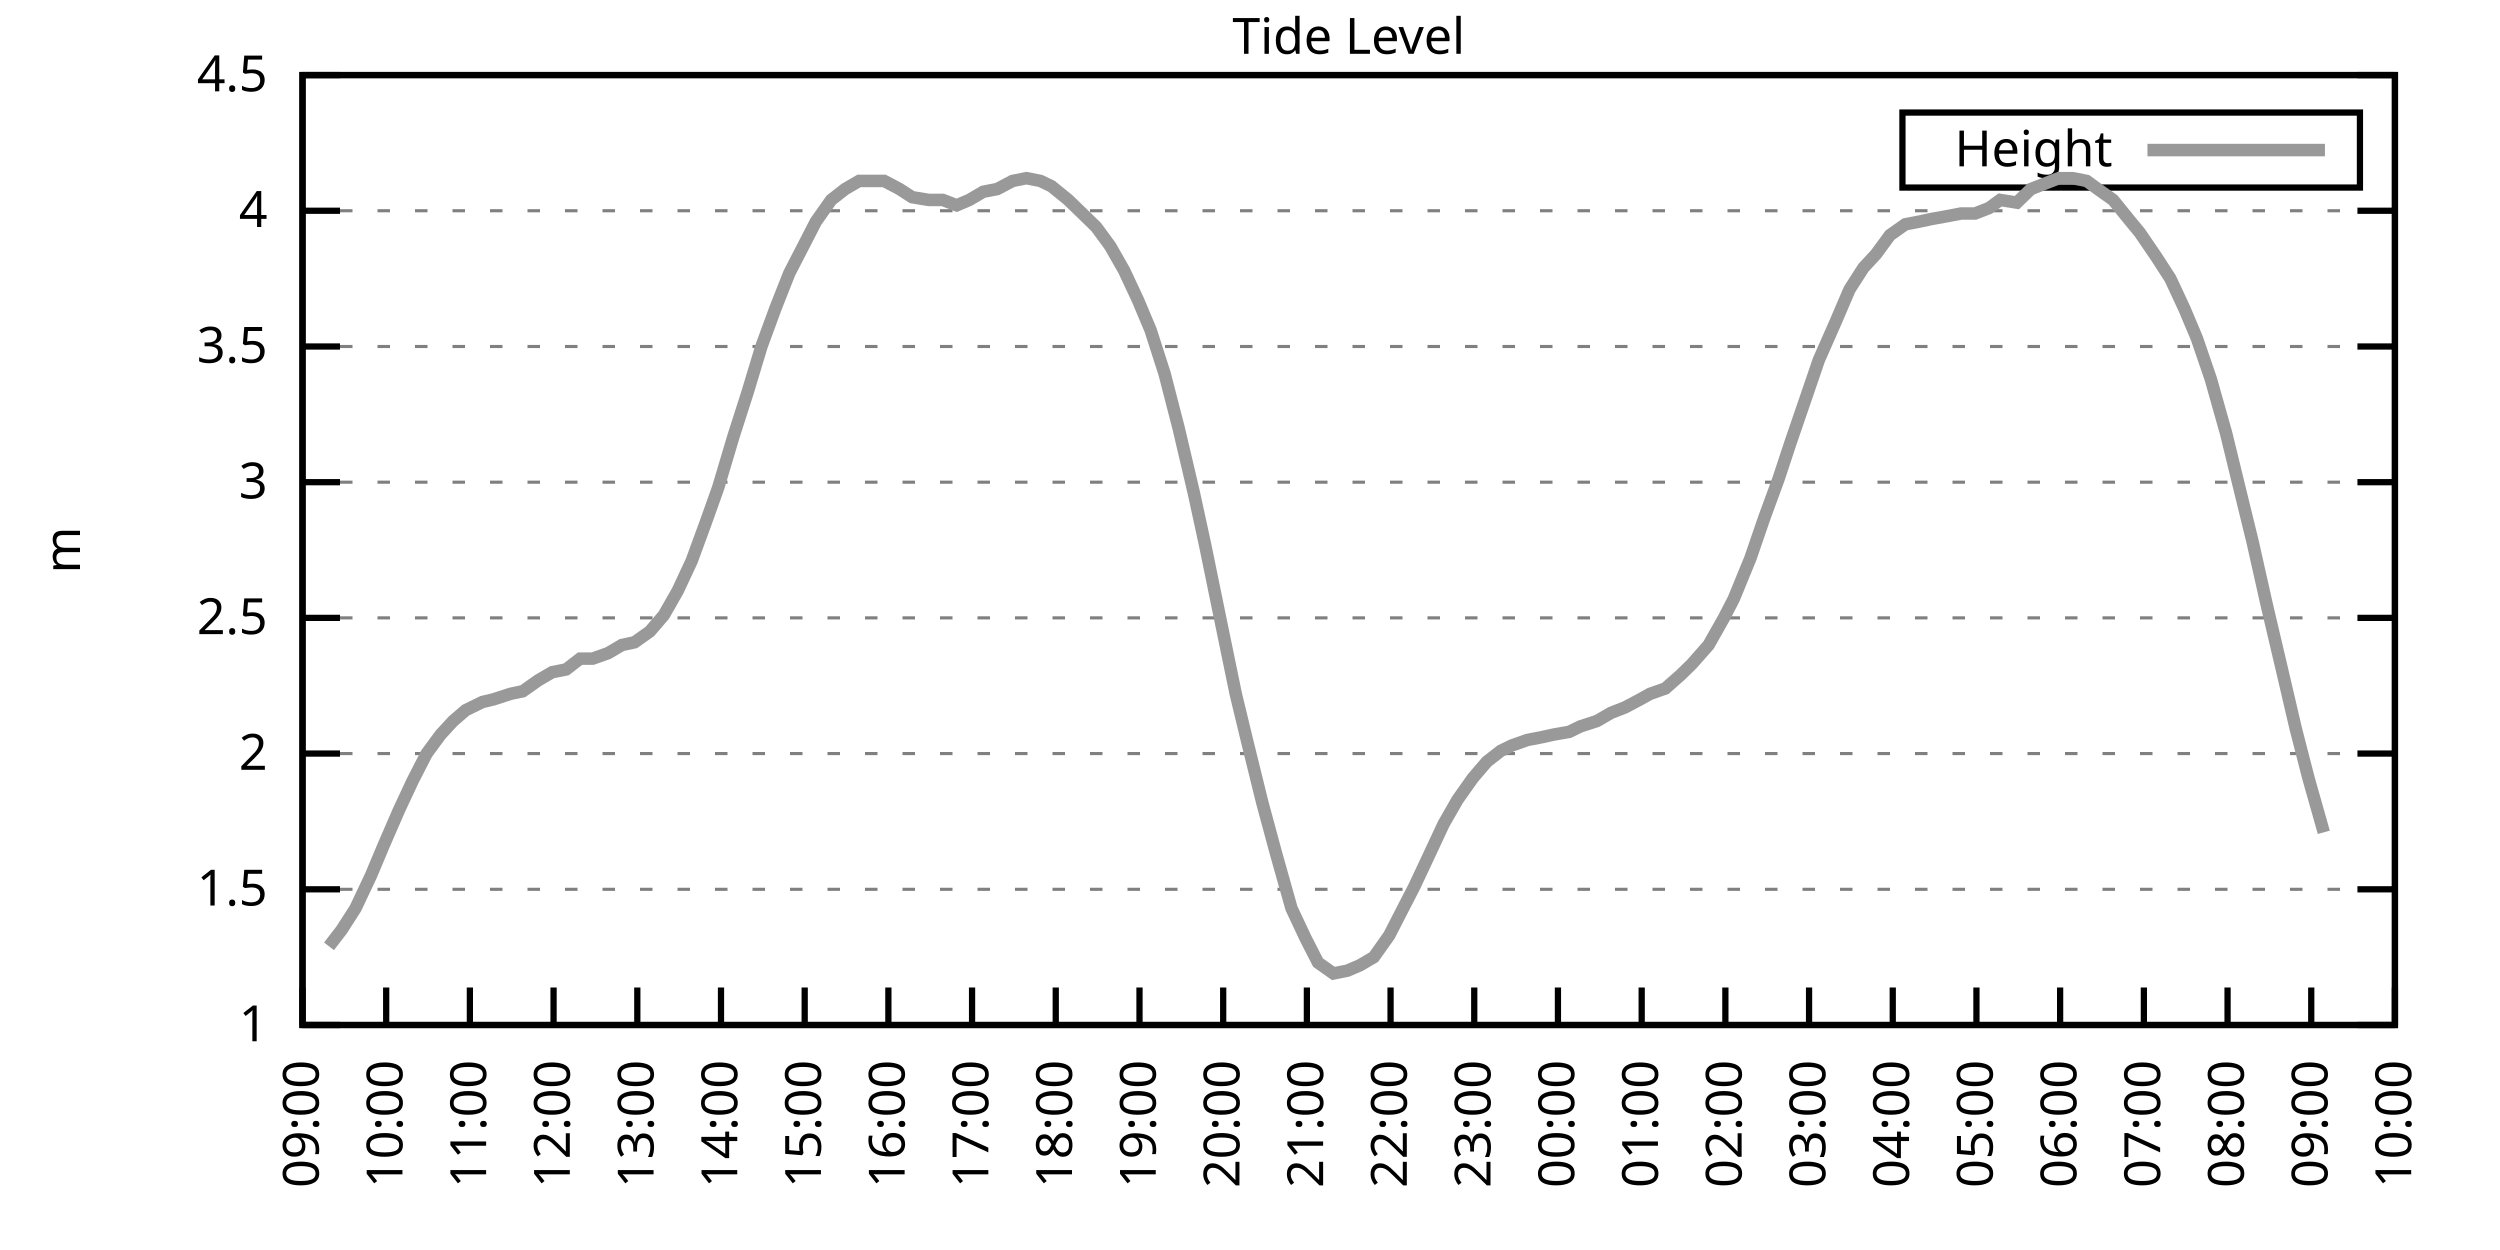
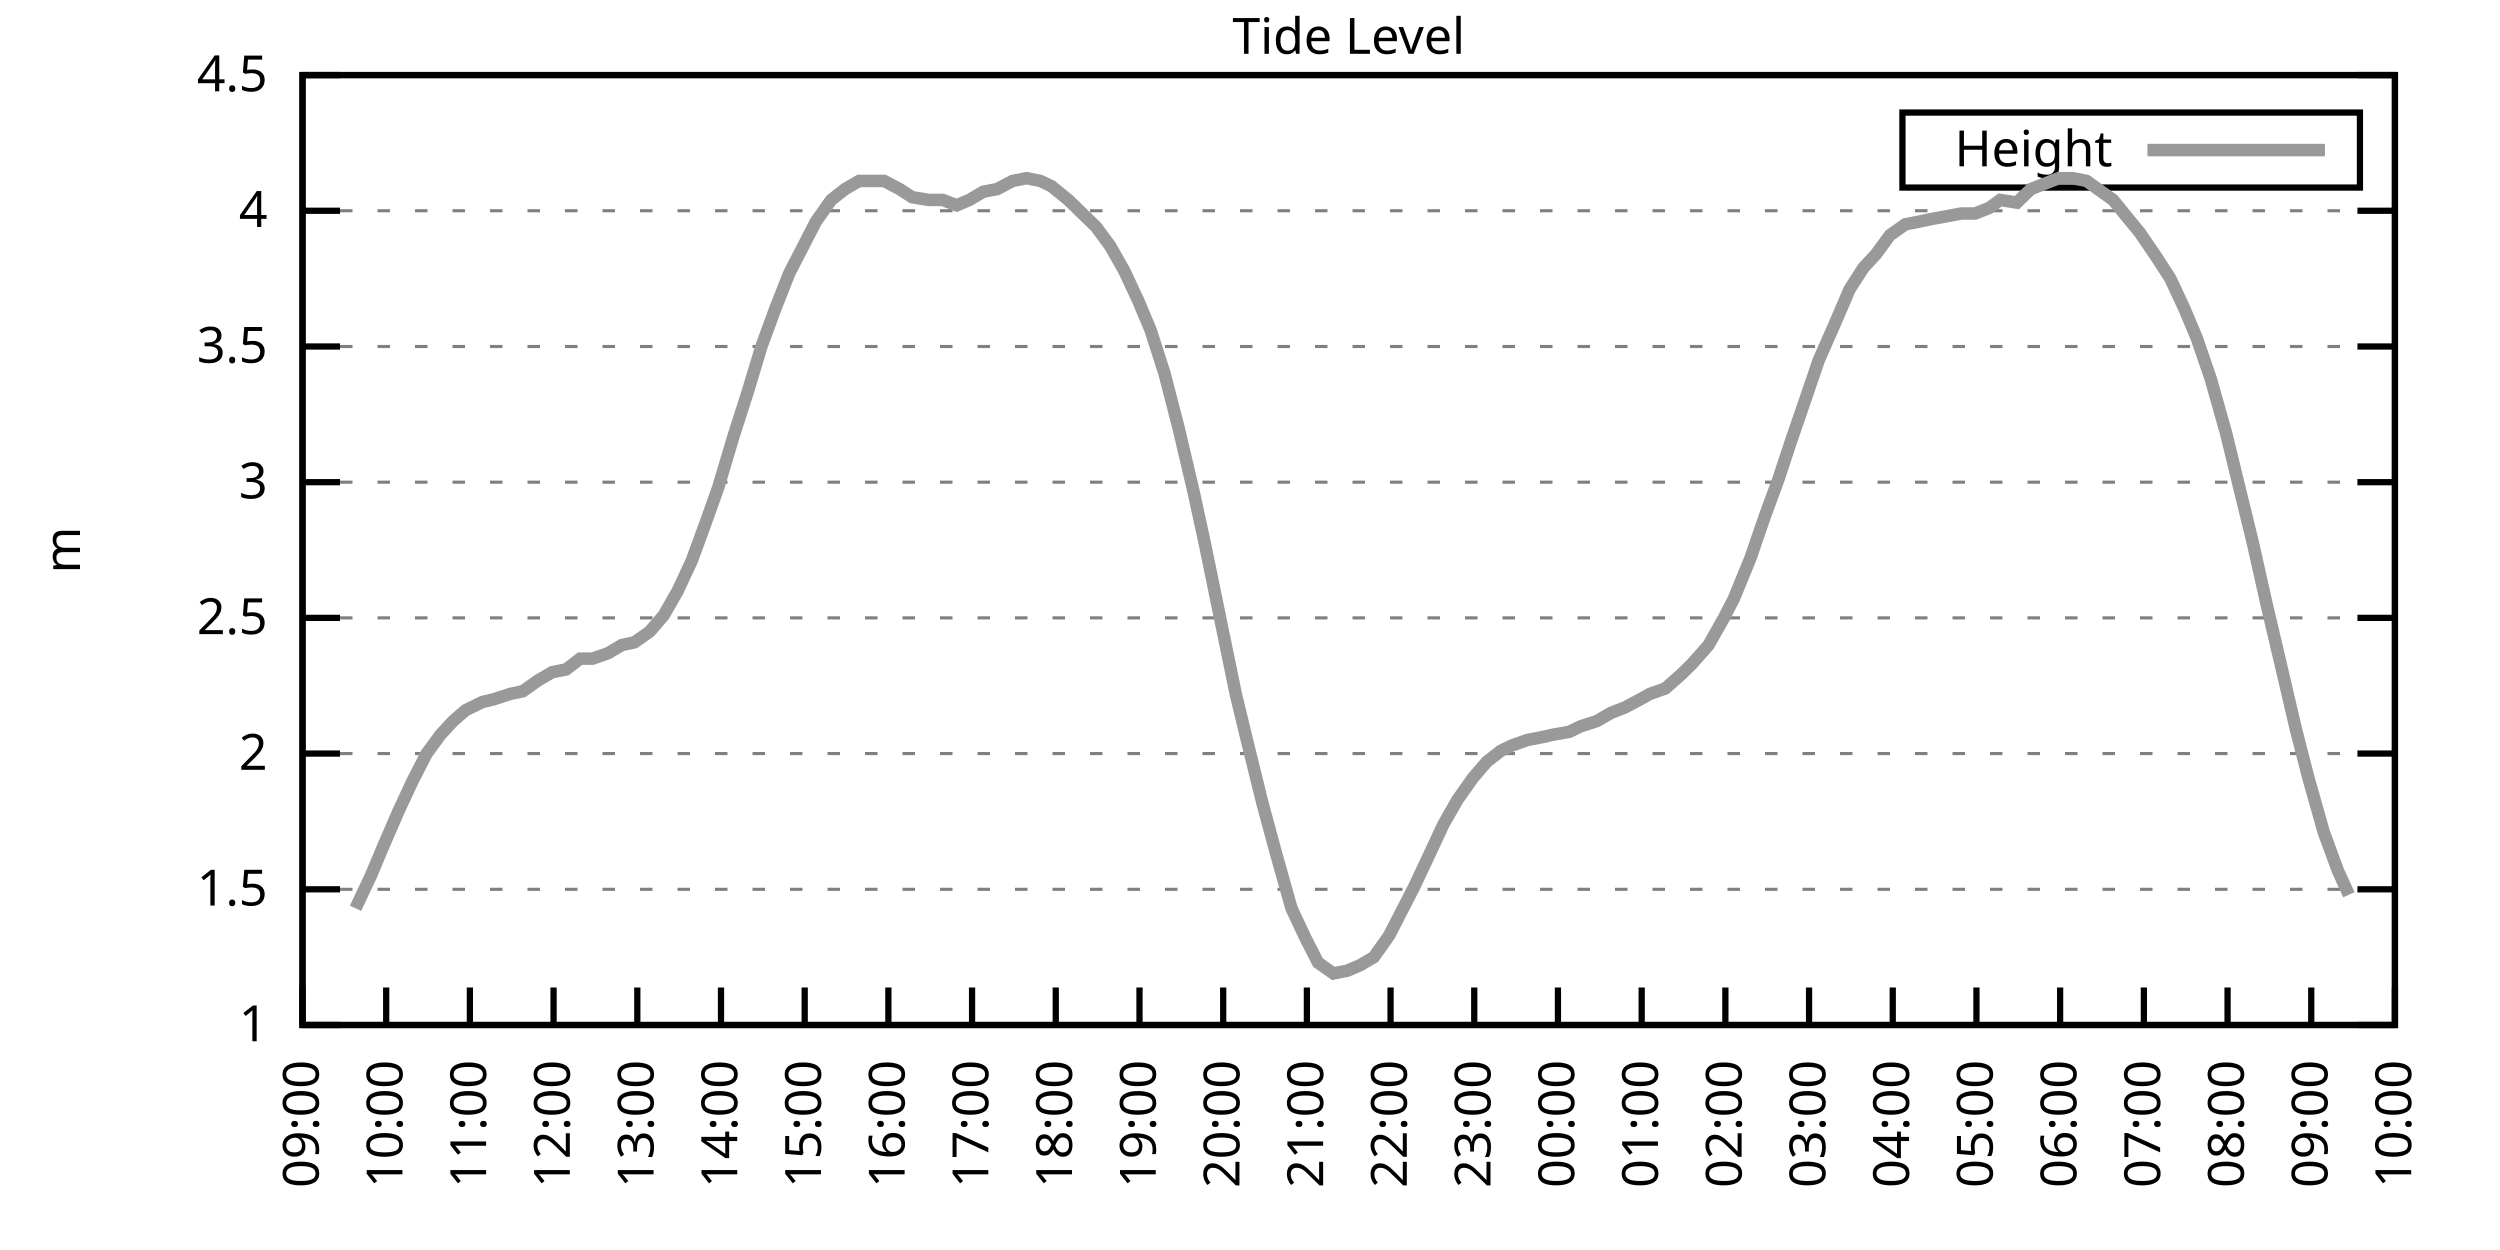
<svg xmlns="http://www.w3.org/2000/svg" xmlns:xlink="http://www.w3.org/1999/xlink" width="400" height="200" viewBox="0 0 400 200">
  <g id="gnuplot_canvas">
    <rect x="0" y="0" width="400" height="200" fill="none" />
    <defs>
      <circle id="gpDot" r="0.5" stroke-width="0.5" stroke="currentColor" />
      <path id="gpPt0" stroke-width="0.333" stroke="currentColor" d="M-1,0 h2 M0,-1 v2" />
      <path id="gpPt1" stroke-width="0.333" stroke="currentColor" d="M-1,-1 L1,1 M1,-1 L-1,1" />
      <path id="gpPt2" stroke-width="0.333" stroke="currentColor" d="M-1,0 L1,0 M0,-1 L0,1 M-1,-1 L1,1 M-1,1 L1,-1" />
      <rect id="gpPt3" stroke-width="0.333" stroke="currentColor" x="-1" y="-1" width="2" height="2" />
      <rect id="gpPt4" stroke-width="0.333" stroke="currentColor" fill="currentColor" x="-1" y="-1" width="2" height="2" />
      <circle id="gpPt5" stroke-width="0.333" stroke="currentColor" cx="0" cy="0" r="1" />
      <use xlink:href="#gpPt5" id="gpPt6" fill="currentColor" stroke="none" />
      <path id="gpPt7" stroke-width="0.333" stroke="currentColor" d="M0,-1.33 L-1.33,0.67 L1.33,0.67 z" />
      <use xlink:href="#gpPt7" id="gpPt8" fill="currentColor" stroke="none" />
      <use xlink:href="#gpPt7" id="gpPt9" stroke="currentColor" transform="rotate(180)" />
      <use xlink:href="#gpPt9" id="gpPt10" fill="currentColor" stroke="none" />
      <use xlink:href="#gpPt3" id="gpPt11" stroke="currentColor" transform="rotate(45)" />
      <use xlink:href="#gpPt11" id="gpPt12" fill="currentColor" stroke="none" />
      <path id="gpPt13" stroke-width="0.333" stroke="currentColor" d="M0,1.330 L1.265,0.411 L0.782,-1.067 L-0.782,-1.076 L-1.265,0.411 z" />
      <use xlink:href="#gpPt13" id="gpPt14" fill="currentColor" stroke="none" />
      <filter id="textbox" filterUnits="objectBoundingBox" x="0" y="0" height="1" width="1">
        <feFlood flood-color="white" flood-opacity="1" result="bgnd" />
        <feComposite in="SourceGraphic" in2="bgnd" operator="atop" />
      </filter>
      <filter id="greybox" filterUnits="objectBoundingBox" x="0" y="0" height="1" width="1">
        <feFlood flood-color="lightgrey" flood-opacity="1" result="grey" />
        <feComposite in="SourceGraphic" in2="grey" operator="atop" />
      </filter>
    </defs>
    <g fill="none" color="white" stroke="currentColor" stroke-width="1.00" stroke-linecap="butt" stroke-linejoin="miter">
</g>
    <g fill="none" color="black" stroke="currentColor" stroke-width="1.00" stroke-linecap="butt" stroke-linejoin="miter">
      <g stroke="none" shape-rendering="crispEdges">
        <polygon fill="rgb(255, 255, 255)" points="48.40,164.00 383.18,164.00 383.18,12.02 48.40,12.02 " />
      </g>
    </g>
    <g fill="none" color="black" stroke="currentColor" stroke-width="1.00" stroke-linecap="butt" stroke-linejoin="miter">
</g>
    <g fill="none" color="black" stroke="black" stroke-width="0.50" stroke-linecap="butt" stroke-linejoin="miter">
</g>
    <g fill="none" color="gray" stroke="currentColor" stroke-width="0.50" stroke-linecap="butt" stroke-linejoin="miter">
      <path stroke="gray" stroke-dasharray="2,4" class="gridline" d="M48.40,164.00 L383.19,164.00  " />
    </g>
    <g fill="none" color="gray" stroke="gray" stroke-width="1.00" stroke-linecap="butt" stroke-linejoin="miter">
</g>
    <g fill="none" color="black" stroke="currentColor" stroke-width="1.00" stroke-linecap="butt" stroke-linejoin="miter">
      <path stroke="black" d="M48.40,164.00 L54.40,164.00 M383.19,164.00 L377.19,164.00  " />
      <g transform="translate(42.80,166.60)" stroke="none" fill="black" font-family="Sans" font-size="8.00" text-anchor="end">
        <text>
          <tspan font-family="Sans"> 1</tspan>
        </text>
      </g>
    </g>
    <g fill="none" color="black" stroke="currentColor" stroke-width="1.00" stroke-linecap="butt" stroke-linejoin="miter">
</g>
    <g fill="none" color="black" stroke="black" stroke-width="0.50" stroke-linecap="butt" stroke-linejoin="miter">
</g>
    <g fill="none" color="gray" stroke="currentColor" stroke-width="0.50" stroke-linecap="butt" stroke-linejoin="miter">
      <path stroke="gray" stroke-dasharray="2,4" class="gridline" d="M48.40,142.29 L383.19,142.29  " />
    </g>
    <g fill="none" color="gray" stroke="gray" stroke-width="1.00" stroke-linecap="butt" stroke-linejoin="miter">
</g>
    <g fill="none" color="black" stroke="currentColor" stroke-width="1.00" stroke-linecap="butt" stroke-linejoin="miter">
      <path stroke="black" d="M48.40,142.29 L54.40,142.29 M383.19,142.29 L377.19,142.29  " />
      <g transform="translate(42.80,144.89)" stroke="none" fill="black" font-family="Sans" font-size="8.00" text-anchor="end">
        <text>
          <tspan font-family="Sans"> 1.5</tspan>
        </text>
      </g>
    </g>
    <g fill="none" color="black" stroke="currentColor" stroke-width="1.00" stroke-linecap="butt" stroke-linejoin="miter">
</g>
    <g fill="none" color="black" stroke="black" stroke-width="0.50" stroke-linecap="butt" stroke-linejoin="miter">
</g>
    <g fill="none" color="gray" stroke="currentColor" stroke-width="0.50" stroke-linecap="butt" stroke-linejoin="miter">
      <path stroke="gray" stroke-dasharray="2,4" class="gridline" d="M48.40,120.57 L383.19,120.57  " />
    </g>
    <g fill="none" color="gray" stroke="gray" stroke-width="1.00" stroke-linecap="butt" stroke-linejoin="miter">
</g>
    <g fill="none" color="black" stroke="currentColor" stroke-width="1.00" stroke-linecap="butt" stroke-linejoin="miter">
      <path stroke="black" d="M48.40,120.57 L54.40,120.57 M383.19,120.57 L377.19,120.57  " />
      <g transform="translate(42.80,123.17)" stroke="none" fill="black" font-family="Sans" font-size="8.00" text-anchor="end">
        <text>
          <tspan font-family="Sans"> 2</tspan>
        </text>
      </g>
    </g>
    <g fill="none" color="black" stroke="currentColor" stroke-width="1.00" stroke-linecap="butt" stroke-linejoin="miter">
</g>
    <g fill="none" color="black" stroke="black" stroke-width="0.50" stroke-linecap="butt" stroke-linejoin="miter">
</g>
    <g fill="none" color="gray" stroke="currentColor" stroke-width="0.50" stroke-linecap="butt" stroke-linejoin="miter">
      <path stroke="gray" stroke-dasharray="2,4" class="gridline" d="M48.40,98.86 L383.19,98.86  " />
    </g>
    <g fill="none" color="gray" stroke="gray" stroke-width="1.00" stroke-linecap="butt" stroke-linejoin="miter">
</g>
    <g fill="none" color="black" stroke="currentColor" stroke-width="1.00" stroke-linecap="butt" stroke-linejoin="miter">
      <path stroke="black" d="M48.40,98.86 L54.40,98.86 M383.19,98.86 L377.19,98.86  " />
      <g transform="translate(42.80,101.46)" stroke="none" fill="black" font-family="Sans" font-size="8.00" text-anchor="end">
        <text>
          <tspan font-family="Sans"> 2.5</tspan>
        </text>
      </g>
    </g>
    <g fill="none" color="black" stroke="currentColor" stroke-width="1.00" stroke-linecap="butt" stroke-linejoin="miter">
</g>
    <g fill="none" color="black" stroke="black" stroke-width="0.50" stroke-linecap="butt" stroke-linejoin="miter">
</g>
    <g fill="none" color="gray" stroke="currentColor" stroke-width="0.50" stroke-linecap="butt" stroke-linejoin="miter">
      <path stroke="gray" stroke-dasharray="2,4" class="gridline" d="M48.40,77.15 L383.19,77.15  " />
    </g>
    <g fill="none" color="gray" stroke="gray" stroke-width="1.00" stroke-linecap="butt" stroke-linejoin="miter">
</g>
    <g fill="none" color="black" stroke="currentColor" stroke-width="1.00" stroke-linecap="butt" stroke-linejoin="miter">
      <path stroke="black" d="M48.40,77.15 L54.40,77.15 M383.19,77.15 L377.19,77.15  " />
      <g transform="translate(42.80,79.75)" stroke="none" fill="black" font-family="Sans" font-size="8.00" text-anchor="end">
        <text>
          <tspan font-family="Sans"> 3</tspan>
        </text>
      </g>
    </g>
    <g fill="none" color="black" stroke="currentColor" stroke-width="1.00" stroke-linecap="butt" stroke-linejoin="miter">
</g>
    <g fill="none" color="black" stroke="black" stroke-width="0.50" stroke-linecap="butt" stroke-linejoin="miter">
</g>
    <g fill="none" color="gray" stroke="currentColor" stroke-width="0.50" stroke-linecap="butt" stroke-linejoin="miter">
      <path stroke="gray" stroke-dasharray="2,4" class="gridline" d="M48.40,55.44 L383.19,55.44  " />
    </g>
    <g fill="none" color="gray" stroke="gray" stroke-width="1.00" stroke-linecap="butt" stroke-linejoin="miter">
</g>
    <g fill="none" color="black" stroke="currentColor" stroke-width="1.00" stroke-linecap="butt" stroke-linejoin="miter">
      <path stroke="black" d="M48.40,55.44 L54.40,55.44 M383.19,55.44 L377.19,55.44  " />
      <g transform="translate(42.80,58.04)" stroke="none" fill="black" font-family="Sans" font-size="8.00" text-anchor="end">
        <text>
          <tspan font-family="Sans"> 3.5</tspan>
        </text>
      </g>
    </g>
    <g fill="none" color="black" stroke="currentColor" stroke-width="1.00" stroke-linecap="butt" stroke-linejoin="miter">
</g>
    <g fill="none" color="black" stroke="black" stroke-width="0.50" stroke-linecap="butt" stroke-linejoin="miter">
</g>
    <g fill="none" color="gray" stroke="currentColor" stroke-width="0.50" stroke-linecap="butt" stroke-linejoin="miter">
      <path stroke="gray" stroke-dasharray="2,4" class="gridline" d="M48.40,33.72 L383.19,33.72  " />
    </g>
    <g fill="none" color="gray" stroke="gray" stroke-width="1.00" stroke-linecap="butt" stroke-linejoin="miter">
</g>
    <g fill="none" color="black" stroke="currentColor" stroke-width="1.00" stroke-linecap="butt" stroke-linejoin="miter">
      <path stroke="black" d="M48.40,33.72 L54.40,33.72 M383.19,33.72 L377.19,33.72  " />
      <g transform="translate(42.80,36.32)" stroke="none" fill="black" font-family="Sans" font-size="8.00" text-anchor="end">
        <text>
          <tspan font-family="Sans"> 4</tspan>
        </text>
      </g>
    </g>
    <g fill="none" color="black" stroke="currentColor" stroke-width="1.00" stroke-linecap="butt" stroke-linejoin="miter">
</g>
    <g fill="none" color="black" stroke="black" stroke-width="0.50" stroke-linecap="butt" stroke-linejoin="miter">
</g>
    <g fill="none" color="gray" stroke="currentColor" stroke-width="0.50" stroke-linecap="butt" stroke-linejoin="miter">
      <path stroke="gray" stroke-dasharray="2,4" class="gridline" d="M48.40,12.01 L383.19,12.01  " />
    </g>
    <g fill="none" color="gray" stroke="gray" stroke-width="1.00" stroke-linecap="butt" stroke-linejoin="miter">
</g>
    <g fill="none" color="black" stroke="currentColor" stroke-width="1.00" stroke-linecap="butt" stroke-linejoin="miter">
      <path stroke="black" d="M48.40,12.01 L54.40,12.01 M383.19,12.01 L377.19,12.01  " />
      <g transform="translate(42.80,14.61)" stroke="none" fill="black" font-family="Sans" font-size="8.00" text-anchor="end">
        <text>
          <tspan font-family="Sans"> 4.5</tspan>
        </text>
      </g>
    </g>
    <g fill="none" color="black" stroke="currentColor" stroke-width="1.00" stroke-linecap="butt" stroke-linejoin="miter">
      <path stroke="black" d="M48.40,164.00 L48.40,158.00  " />
      <g transform="translate(51.00,169.60) rotate(270.00)" stroke="none" fill="black" font-family="Sans" font-size="8.00" text-anchor="end">
        <text>
          <tspan font-family="Sans">09:00</tspan>
        </text>
      </g>
    </g>
    <g fill="none" color="black" stroke="currentColor" stroke-width="1.00" stroke-linecap="butt" stroke-linejoin="miter">
      <path stroke="black" d="M61.79,164.00 L61.79,158.00  " />
      <g transform="translate(64.39,169.60) rotate(270.00)" stroke="none" fill="black" font-family="Sans" font-size="8.00" text-anchor="end">
        <text>
          <tspan font-family="Sans">10:00</tspan>
        </text>
      </g>
    </g>
    <g fill="none" color="black" stroke="currentColor" stroke-width="1.00" stroke-linecap="butt" stroke-linejoin="miter">
      <path stroke="black" d="M75.18,164.00 L75.18,158.00  " />
      <g transform="translate(77.78,169.60) rotate(270.00)" stroke="none" fill="black" font-family="Sans" font-size="8.00" text-anchor="end">
        <text>
          <tspan font-family="Sans">11:00</tspan>
        </text>
      </g>
    </g>
    <g fill="none" color="black" stroke="currentColor" stroke-width="1.00" stroke-linecap="butt" stroke-linejoin="miter">
      <path stroke="black" d="M88.57,164.00 L88.57,158.00  " />
      <g transform="translate(91.17,169.60) rotate(270.00)" stroke="none" fill="black" font-family="Sans" font-size="8.00" text-anchor="end">
        <text>
          <tspan font-family="Sans">12:00</tspan>
        </text>
      </g>
    </g>
    <g fill="none" color="black" stroke="currentColor" stroke-width="1.00" stroke-linecap="butt" stroke-linejoin="miter">
      <path stroke="black" d="M101.97,164.00 L101.97,158.00  " />
      <g transform="translate(104.57,169.60) rotate(270.00)" stroke="none" fill="black" font-family="Sans" font-size="8.00" text-anchor="end">
        <text>
          <tspan font-family="Sans">13:00</tspan>
        </text>
      </g>
    </g>
    <g fill="none" color="black" stroke="currentColor" stroke-width="1.00" stroke-linecap="butt" stroke-linejoin="miter">
      <path stroke="black" d="M115.36,164.00 L115.36,158.00  " />
      <g transform="translate(117.96,169.60) rotate(270.00)" stroke="none" fill="black" font-family="Sans" font-size="8.00" text-anchor="end">
        <text>
          <tspan font-family="Sans">14:00</tspan>
        </text>
      </g>
    </g>
    <g fill="none" color="black" stroke="currentColor" stroke-width="1.00" stroke-linecap="butt" stroke-linejoin="miter">
      <path stroke="black" d="M128.75,164.00 L128.75,158.00  " />
      <g transform="translate(131.35,169.60) rotate(270.00)" stroke="none" fill="black" font-family="Sans" font-size="8.00" text-anchor="end">
        <text>
          <tspan font-family="Sans">15:00</tspan>
        </text>
      </g>
    </g>
    <g fill="none" color="black" stroke="currentColor" stroke-width="1.00" stroke-linecap="butt" stroke-linejoin="miter">
      <path stroke="black" d="M142.14,164.00 L142.14,158.00  " />
      <g transform="translate(144.74,169.60) rotate(270.00)" stroke="none" fill="black" font-family="Sans" font-size="8.00" text-anchor="end">
        <text>
          <tspan font-family="Sans">16:00</tspan>
        </text>
      </g>
    </g>
    <g fill="none" color="black" stroke="currentColor" stroke-width="1.00" stroke-linecap="butt" stroke-linejoin="miter">
      <path stroke="black" d="M155.53,164.00 L155.53,158.00  " />
      <g transform="translate(158.13,169.60) rotate(270.00)" stroke="none" fill="black" font-family="Sans" font-size="8.00" text-anchor="end">
        <text>
          <tspan font-family="Sans">17:00</tspan>
        </text>
      </g>
    </g>
    <g fill="none" color="black" stroke="currentColor" stroke-width="1.00" stroke-linecap="butt" stroke-linejoin="miter">
      <path stroke="black" d="M168.92,164.00 L168.92,158.00  " />
      <g transform="translate(171.52,169.60) rotate(270.00)" stroke="none" fill="black" font-family="Sans" font-size="8.00" text-anchor="end">
        <text>
          <tspan font-family="Sans">18:00</tspan>
        </text>
      </g>
    </g>
    <g fill="none" color="black" stroke="currentColor" stroke-width="1.00" stroke-linecap="butt" stroke-linejoin="miter">
      <path stroke="black" d="M182.32,164.00 L182.32,158.00  " />
      <g transform="translate(184.92,169.60) rotate(270.00)" stroke="none" fill="black" font-family="Sans" font-size="8.00" text-anchor="end">
        <text>
          <tspan font-family="Sans">19:00</tspan>
        </text>
      </g>
    </g>
    <g fill="none" color="black" stroke="currentColor" stroke-width="1.00" stroke-linecap="butt" stroke-linejoin="miter">
      <path stroke="black" d="M195.71,164.00 L195.71,158.00  " />
      <g transform="translate(198.31,169.60) rotate(270.00)" stroke="none" fill="black" font-family="Sans" font-size="8.00" text-anchor="end">
        <text>
          <tspan font-family="Sans">20:00</tspan>
        </text>
      </g>
    </g>
    <g fill="none" color="black" stroke="currentColor" stroke-width="1.00" stroke-linecap="butt" stroke-linejoin="miter">
      <path stroke="black" d="M209.10,164.00 L209.10,158.00  " />
      <g transform="translate(211.70,169.60) rotate(270.00)" stroke="none" fill="black" font-family="Sans" font-size="8.00" text-anchor="end">
        <text>
          <tspan font-family="Sans">21:00</tspan>
        </text>
      </g>
    </g>
    <g fill="none" color="black" stroke="currentColor" stroke-width="1.00" stroke-linecap="butt" stroke-linejoin="miter">
      <path stroke="black" d="M222.49,164.00 L222.49,158.00  " />
      <g transform="translate(225.09,169.60) rotate(270.00)" stroke="none" fill="black" font-family="Sans" font-size="8.00" text-anchor="end">
        <text>
          <tspan font-family="Sans">22:00</tspan>
        </text>
      </g>
    </g>
    <g fill="none" color="black" stroke="currentColor" stroke-width="1.00" stroke-linecap="butt" stroke-linejoin="miter">
      <path stroke="black" d="M235.88,164.00 L235.88,158.00  " />
      <g transform="translate(238.48,169.60) rotate(270.00)" stroke="none" fill="black" font-family="Sans" font-size="8.00" text-anchor="end">
        <text>
          <tspan font-family="Sans">23:00</tspan>
        </text>
      </g>
    </g>
    <g fill="none" color="black" stroke="currentColor" stroke-width="1.00" stroke-linecap="butt" stroke-linejoin="miter">
      <path stroke="black" d="M249.27,164.00 L249.27,158.00  " />
      <g transform="translate(251.87,169.60) rotate(270.00)" stroke="none" fill="black" font-family="Sans" font-size="8.00" text-anchor="end">
        <text>
          <tspan font-family="Sans">00:00</tspan>
        </text>
      </g>
    </g>
    <g fill="none" color="black" stroke="currentColor" stroke-width="1.00" stroke-linecap="butt" stroke-linejoin="miter">
      <path stroke="black" d="M262.67,164.00 L262.67,158.00  " />
      <g transform="translate(265.27,169.60) rotate(270.00)" stroke="none" fill="black" font-family="Sans" font-size="8.00" text-anchor="end">
        <text>
          <tspan font-family="Sans">01:00</tspan>
        </text>
      </g>
    </g>
    <g fill="none" color="black" stroke="currentColor" stroke-width="1.00" stroke-linecap="butt" stroke-linejoin="miter">
      <path stroke="black" d="M276.06,164.00 L276.06,158.00  " />
      <g transform="translate(278.66,169.60) rotate(270.00)" stroke="none" fill="black" font-family="Sans" font-size="8.00" text-anchor="end">
        <text>
          <tspan font-family="Sans">02:00</tspan>
        </text>
      </g>
    </g>
    <g fill="none" color="black" stroke="currentColor" stroke-width="1.00" stroke-linecap="butt" stroke-linejoin="miter">
      <path stroke="black" d="M289.45,164.00 L289.45,158.00  " />
      <g transform="translate(292.05,169.60) rotate(270.00)" stroke="none" fill="black" font-family="Sans" font-size="8.00" text-anchor="end">
        <text>
          <tspan font-family="Sans">03:00</tspan>
        </text>
      </g>
    </g>
    <g fill="none" color="black" stroke="currentColor" stroke-width="1.00" stroke-linecap="butt" stroke-linejoin="miter">
      <path stroke="black" d="M302.84,164.00 L302.84,158.00  " />
      <g transform="translate(305.44,169.60) rotate(270.00)" stroke="none" fill="black" font-family="Sans" font-size="8.00" text-anchor="end">
        <text>
          <tspan font-family="Sans">04:00</tspan>
        </text>
      </g>
    </g>
    <g fill="none" color="black" stroke="currentColor" stroke-width="1.00" stroke-linecap="butt" stroke-linejoin="miter">
      <path stroke="black" d="M316.23,164.00 L316.23,158.00  " />
      <g transform="translate(318.83,169.60) rotate(270.00)" stroke="none" fill="black" font-family="Sans" font-size="8.00" text-anchor="end">
        <text>
          <tspan font-family="Sans">05:00</tspan>
        </text>
      </g>
    </g>
    <g fill="none" color="black" stroke="currentColor" stroke-width="1.00" stroke-linecap="butt" stroke-linejoin="miter">
      <path stroke="black" d="M329.62,164.00 L329.62,158.00  " />
      <g transform="translate(332.22,169.60) rotate(270.00)" stroke="none" fill="black" font-family="Sans" font-size="8.00" text-anchor="end">
        <text>
          <tspan font-family="Sans">06:00</tspan>
        </text>
      </g>
    </g>
    <g fill="none" color="black" stroke="currentColor" stroke-width="1.00" stroke-linecap="butt" stroke-linejoin="miter">
      <path stroke="black" d="M343.02,164.00 L343.02,158.00  " />
      <g transform="translate(345.62,169.60) rotate(270.00)" stroke="none" fill="black" font-family="Sans" font-size="8.00" text-anchor="end">
        <text>
          <tspan font-family="Sans">07:00</tspan>
        </text>
      </g>
    </g>
    <g fill="none" color="black" stroke="currentColor" stroke-width="1.00" stroke-linecap="butt" stroke-linejoin="miter">
      <path stroke="black" d="M356.41,164.00 L356.41,158.00  " />
      <g transform="translate(359.01,169.60) rotate(270.00)" stroke="none" fill="black" font-family="Sans" font-size="8.00" text-anchor="end">
        <text>
          <tspan font-family="Sans">08:00</tspan>
        </text>
      </g>
    </g>
    <g fill="none" color="black" stroke="currentColor" stroke-width="1.00" stroke-linecap="butt" stroke-linejoin="miter">
      <path stroke="black" d="M369.80,164.00 L369.80,158.00  " />
      <g transform="translate(372.40,169.60) rotate(270.00)" stroke="none" fill="black" font-family="Sans" font-size="8.00" text-anchor="end">
        <text>
          <tspan font-family="Sans">09:00</tspan>
        </text>
      </g>
    </g>
    <g fill="none" color="black" stroke="currentColor" stroke-width="1.00" stroke-linecap="butt" stroke-linejoin="miter">
      <path stroke="black" d="M383.19,164.00 L383.19,158.00  " />
      <g transform="translate(385.79,169.60) rotate(270.00)" stroke="none" fill="black" font-family="Sans" font-size="8.00" text-anchor="end">
        <text>
          <tspan font-family="Sans">10:00</tspan>
        </text>
      </g>
    </g>
    <g fill="none" color="black" stroke="currentColor" stroke-width="1.00" stroke-linecap="butt" stroke-linejoin="miter">
</g>
    <g fill="none" color="black" stroke="currentColor" stroke-width="1.00" stroke-linecap="butt" stroke-linejoin="miter">
      <path stroke="black" d="M48.40,12.01 L48.40,164.00 L383.19,164.00 L383.19,12.01 L48.40,12.01 Z  " />
    </g>
    <g fill="none" color="black" stroke="currentColor" stroke-width="1.00" stroke-linecap="butt" stroke-linejoin="miter">
</g>
    <g fill="none" color="black" stroke="currentColor" stroke-width="1.00" stroke-linecap="butt" stroke-linejoin="miter">
      <path stroke="black" d="M304.39,30.01 L304.39,18.01 L377.59,18.01 L377.59,30.01 L304.39,30.01 Z  " />
    </g>
    <g id="Tide_level_plot_1">
      <g fill="none" color="white" stroke="black" stroke-width="2.00" stroke-linecap="butt" stroke-linejoin="miter">
</g>
      <g fill="none" color="black" stroke="currentColor" stroke-width="2.00" stroke-linecap="butt" stroke-linejoin="miter">
        <g transform="translate(337.99,26.61)" stroke="none" fill="black" font-family="Sans" font-size="8.00" text-anchor="end">
          <text>
            <tspan font-family="Sans">Height</tspan>
          </text>
        </g>
      </g>
      <g fill="none" color="black" stroke="currentColor" stroke-width="2.00" stroke-linecap="butt" stroke-linejoin="miter">
-         <path stroke="rgb(153, 153, 153)" d="M343.59,24.01 L371.99,24.01 M52.64,151.41 L54.65,148.80 L56.88,145.33 L59.34,140.12 L61.35,135.34 L63.80,129.69   L66.03,124.92 L68.26,120.57 L70.50,117.53 L72.50,115.36 L74.51,113.63 L77.19,112.32 L78.98,111.89 L81.66,111.02   L83.66,110.59 L86.12,108.85 L88.35,107.55 L90.58,107.11 L92.82,105.38 L94.82,105.38 L97.28,104.51 L99.51,103.20   L101.52,102.77 L103.98,101.03 L106.21,98.43 L108.44,94.52 L110.67,89.74 L112.90,83.66 L114.91,78.02 L117.37,69.77   L119.60,62.82 L121.83,55.44 L124.06,49.36 L126.29,43.71 L128.08,40.24 L130.54,35.46 L132.99,31.99 L135.22,30.25   L137.45,28.95 L139.69,28.95 L141.47,28.95 L143.93,30.25 L145.94,31.55 L148.61,31.99 L150.85,31.99 L153.08,32.85   L155.09,31.99 L157.32,30.68 L159.55,30.25 L162.01,28.95 L164.24,28.51 L166.47,28.95 L168.25,29.81 L170.93,31.99   L173.17,34.16 L175.40,36.33 L177.63,39.37 L179.86,43.28 L182.09,48.05 L184.10,52.83 L186.33,59.78 L188.57,68.46   L191.02,78.89 L192.81,87.14 L195.48,100.16 L197.72,111.02 L199.50,118.40 L201.96,128.39 L204.19,136.64 L206.64,145.33   L208.88,150.10 L210.88,154.01 L213.34,155.75 L215.57,155.31 L217.58,154.45 L219.81,153.14 L222.27,149.67 L224.05,146.20   L226.29,141.85 L228.74,136.64 L230.97,131.86 L233.20,127.96 L235.66,124.48 L237.89,121.88 L240.12,120.14 L241.91,119.27   L244.36,118.40 L246.60,117.97 L248.60,117.53 L251.06,117.10 L252.85,116.23 L255.52,115.36 L257.76,114.06 L259.99,113.19   L262.44,111.89 L264.00,111.02 L266.46,110.15 L268.92,107.98 L270.70,106.24 L273.38,103.20 L275.83,98.86 L277.40,95.82   L280.07,89.31 L282.31,82.79 L284.54,76.71 L286.55,70.63 L289.23,62.82 L291.01,57.61 L293.69,51.53 L295.92,46.32   L298.15,42.84 L300.16,40.67 L302.39,37.63 L304.85,35.89 L307.08,35.46 L309.09,35.03 L311.54,34.59 L313.78,34.16   L316.01,34.16 L318.24,33.29 L320.03,31.99 L322.70,32.42 L324.94,30.25 L327.17,29.38 L329.40,28.51 L331.63,28.51   L333.86,28.95 L335.65,30.25 L338.10,31.99 L340.56,35.03 L342.35,37.20 L345.02,41.11 L347.26,44.58 L349.49,49.36   L351.50,54.13 L353.73,60.65 L356.18,69.33 L358.19,77.58 L360.42,86.70 L362.66,96.69 L365.11,107.11 L367.34,116.67   L369.35,124.48 L371.81,133.17  " />
+         <path stroke="rgb(153, 153, 153)" d="M343.59,24.01 L371.99,24.01 M56.88,145.33 L59.34,140.12 L61.35,135.34 L63.80,129.69 L66.03,124.92 L68.26,120.57   L70.50,117.53 L72.50,115.36 L74.51,113.63 L77.19,112.32 L78.98,111.89 L81.66,111.02 L83.66,110.59 L86.12,108.85   L88.35,107.55 L90.58,107.11 L92.82,105.38 L94.82,105.38 L97.28,104.51 L99.51,103.20 L101.52,102.77 L103.98,101.03   L106.21,98.43 L108.44,94.52 L110.67,89.74 L112.90,83.66 L114.91,78.02 L117.37,69.77 L119.60,62.82 L121.83,55.44   L124.06,49.36 L126.29,43.71 L128.08,40.24 L130.54,35.46 L132.99,31.99 L135.22,30.25 L137.45,28.95 L139.69,28.95   L141.47,28.95 L143.93,30.25 L145.94,31.55 L148.61,31.99 L150.85,31.99 L153.08,32.85 L155.09,31.99 L157.32,30.68   L159.55,30.25 L162.01,28.95 L164.24,28.51 L166.47,28.95 L168.25,29.81 L170.93,31.99 L173.17,34.16 L175.40,36.33   L177.63,39.37 L179.86,43.28 L182.09,48.05 L184.10,52.83 L186.33,59.78 L188.57,68.46 L191.02,78.89 L192.81,87.14   L195.48,100.16 L197.72,111.02 L199.50,118.40 L201.96,128.39 L204.19,136.64 L206.64,145.33 L208.88,150.10 L210.88,154.01   L213.34,155.75 L215.57,155.31 L217.58,154.45 L219.81,153.14 L222.27,149.67 L224.05,146.20 L226.29,141.85 L228.74,136.64   L230.97,131.86 L233.20,127.96 L235.66,124.48 L237.89,121.88 L240.12,120.14 L241.91,119.27 L244.36,118.40 L246.60,117.97   L248.60,117.53 L251.06,117.10 L252.85,116.23 L255.52,115.36 L257.76,114.06 L259.99,113.19 L262.44,111.89 L264.00,111.02   L266.46,110.15 L268.92,107.98 L270.70,106.24 L273.38,103.20 L275.83,98.86 L277.40,95.82 L280.07,89.31 L282.31,82.79   L284.54,76.71 L286.55,70.63 L289.23,62.82 L291.01,57.61 L293.69,51.53 L295.92,46.32 L298.15,42.84 L300.16,40.67   L302.39,37.63 L304.85,35.89 L307.08,35.46 L309.09,35.03 L311.54,34.59 L313.78,34.16 L316.01,34.16 L318.24,33.29   L320.03,31.99 L322.70,32.42 L324.94,30.25 L327.17,29.38 L329.40,28.51 L331.63,28.51 L333.86,28.95 L335.65,30.25   L338.10,31.99 L340.56,35.03 L342.35,37.20 L345.02,41.11 L347.26,44.58 L349.49,49.36 L351.50,54.13 L353.73,60.65   L356.18,69.33 L358.19,77.58 L360.42,86.70 L362.66,96.69 L365.11,107.11 L367.34,116.67 L369.35,124.48 L371.81,133.17   L374.04,139.25 L375.82,143.16  " />
      </g>
    </g>
    <g fill="none" color="black" stroke="currentColor" stroke-width="2.00" stroke-linecap="butt" stroke-linejoin="miter">
</g>
    <g fill="none" color="black" stroke="black" stroke-width="1.00" stroke-linecap="butt" stroke-linejoin="miter">
</g>
    <g fill="none" color="black" stroke="currentColor" stroke-width="1.00" stroke-linecap="butt" stroke-linejoin="miter">
      <path stroke="black" d="M48.40,12.01 L48.40,164.00 L383.19,164.00 L383.19,12.01 L48.40,12.01 Z  " />
      <g transform="translate(12.80,88.01) rotate(270.00)" stroke="none" fill="black" font-family="Sans" font-size="8.00" text-anchor="middle">
        <text>
          <tspan font-family="Sans">m</tspan>
        </text>
      </g>
    </g>
    <g fill="none" color="black" stroke="currentColor" stroke-width="1.00" stroke-linecap="butt" stroke-linejoin="miter">
</g>
    <g fill="none" color="black" stroke="currentColor" stroke-width="1.00" stroke-linecap="butt" stroke-linejoin="miter">
      <g transform="translate(215.79,8.61)" stroke="none" fill="black" font-family="Sans" font-size="8.00" text-anchor="middle">
        <text>
          <tspan font-family="Sans">Tide Level</tspan>
        </text>
      </g>
    </g>
    <g fill="none" color="black" stroke="currentColor" stroke-width="1.00" stroke-linecap="butt" stroke-linejoin="miter">
</g>
  </g>
</svg>
